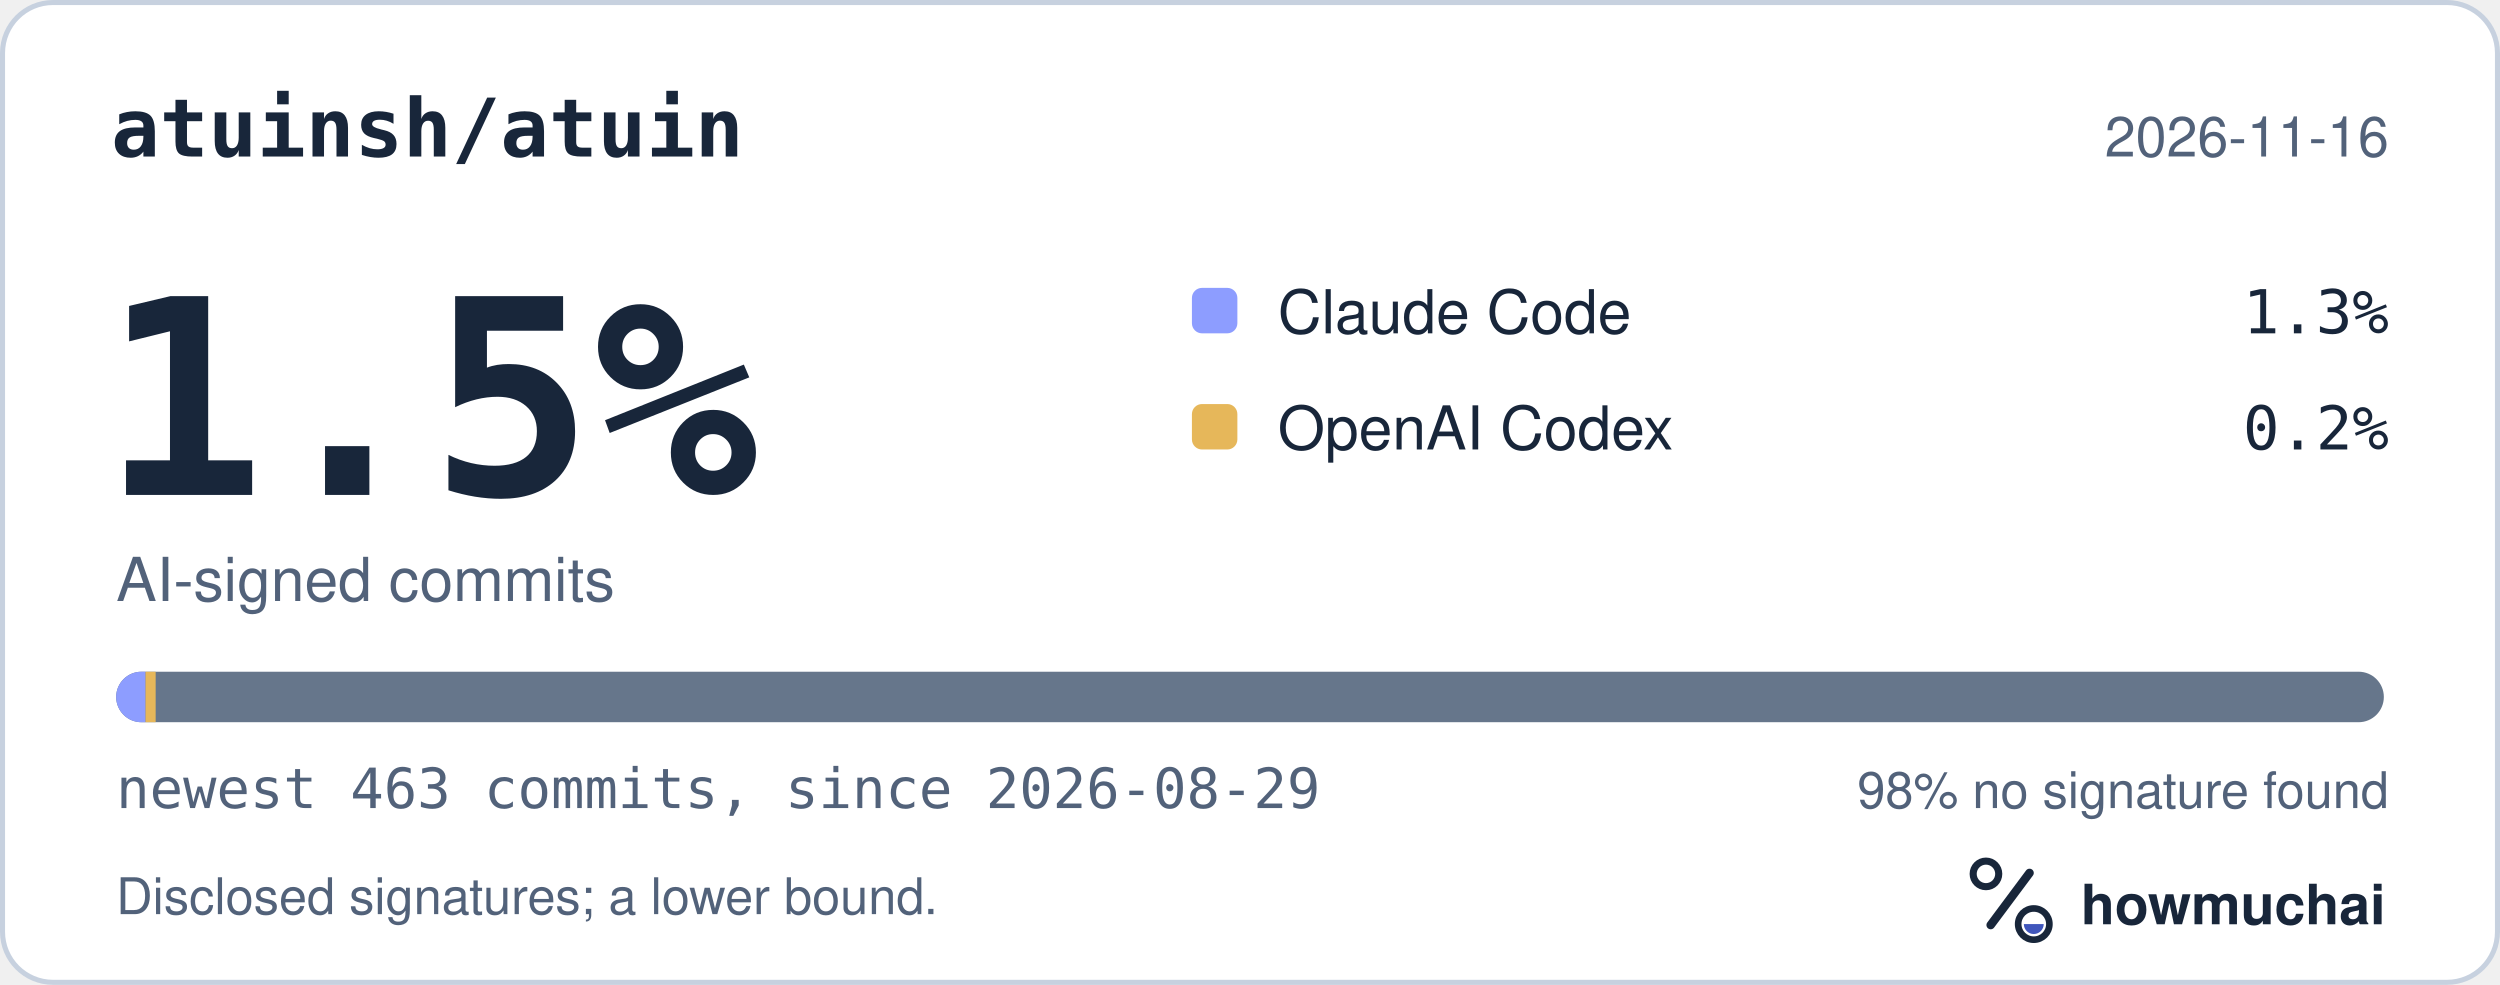
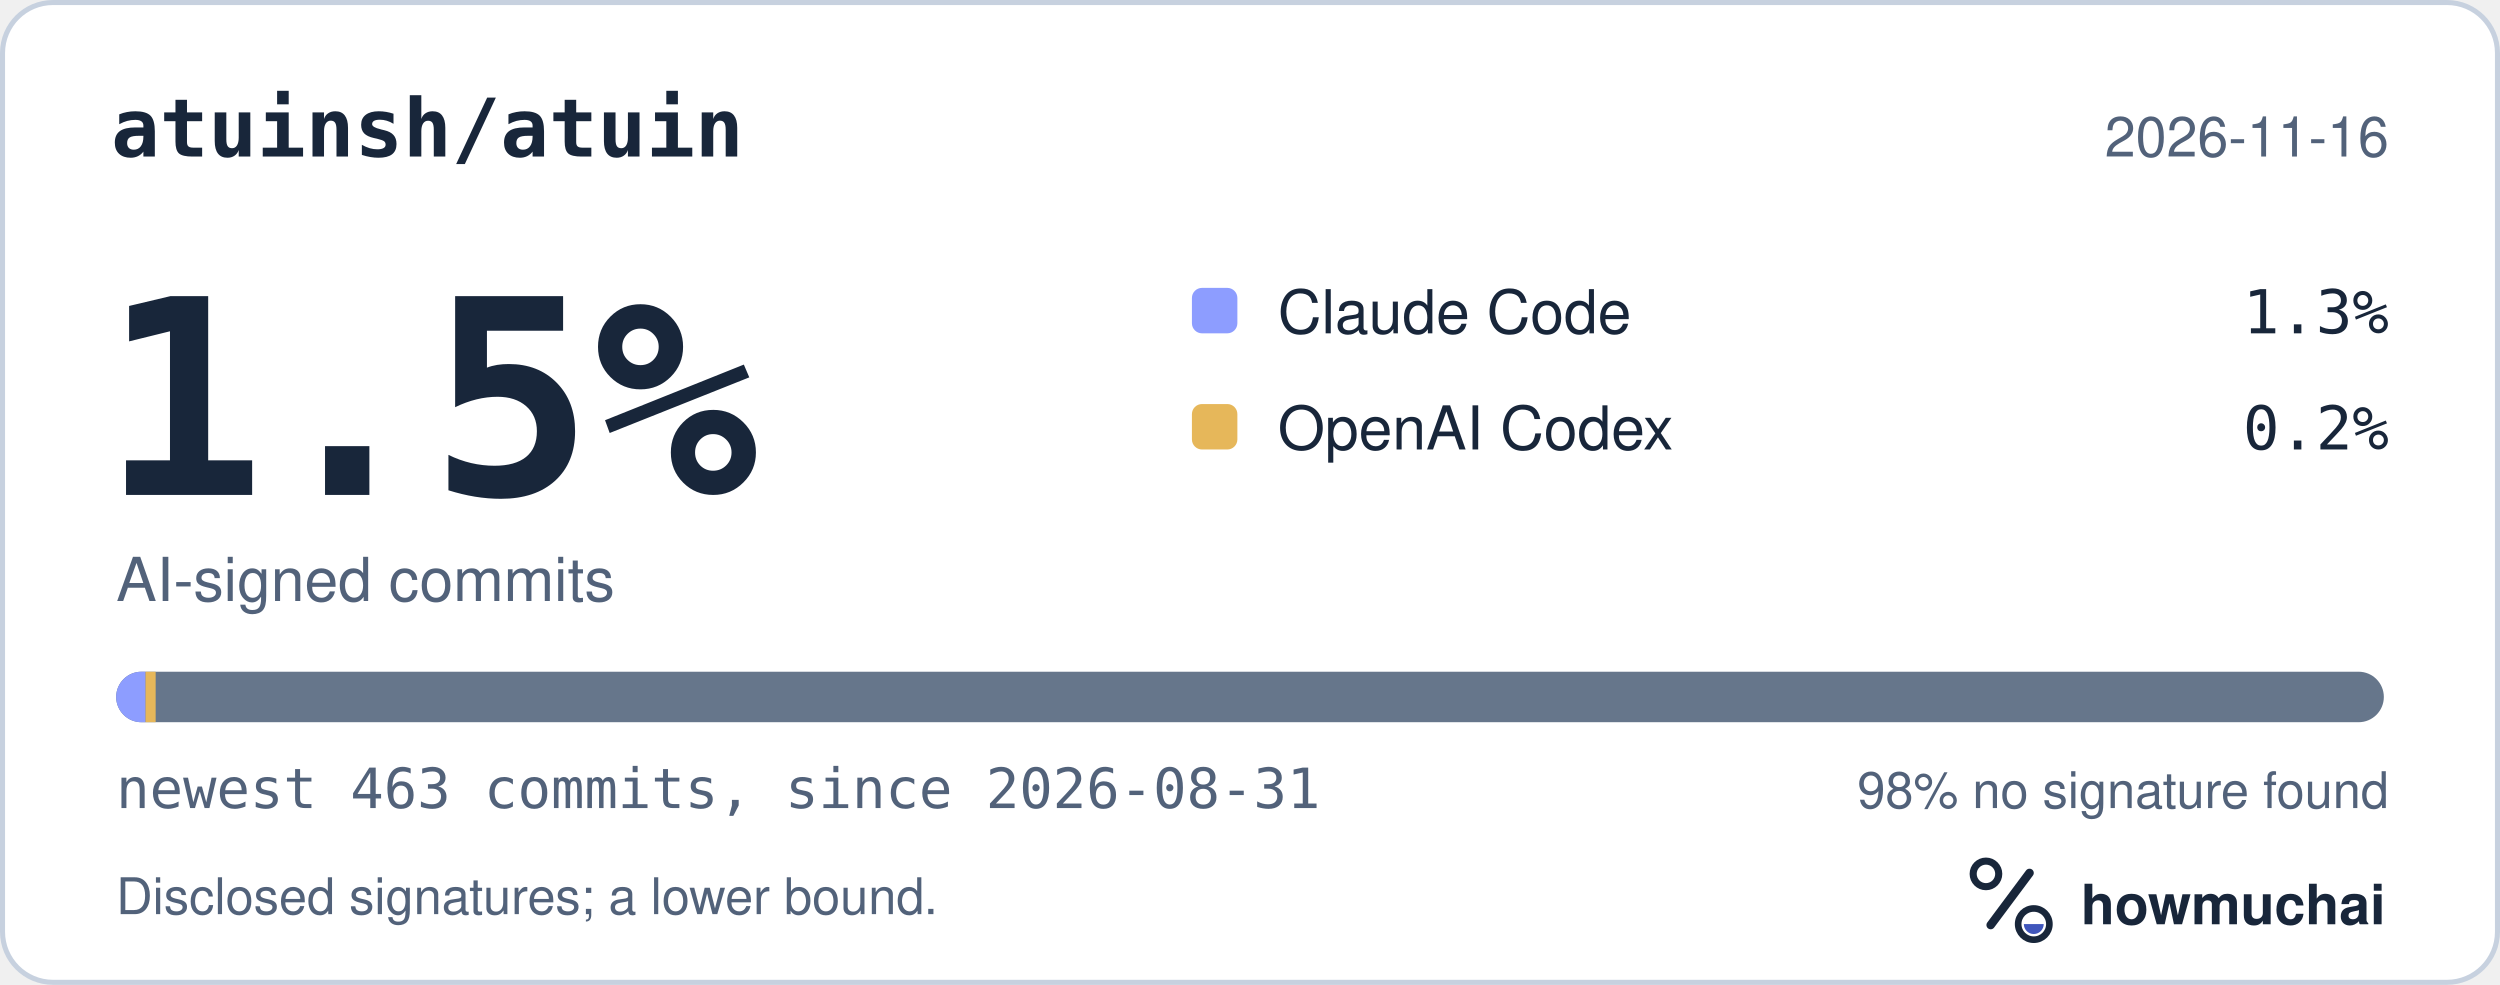
<svg xmlns="http://www.w3.org/2000/svg" width="495" height="195" viewBox="0 0 495 195" role="img" aria-labelledby="hm-t hm-d">
  <rect x="0.5" y="0.5" width="494" height="194" rx="10" fill="#FFFFFF" stroke="#C7D1DF" />
  <text x="22" y="31" fill="#18263A" font-family="ui-monospace, SF Mono, Menlo, Consolas, IBM Plex Mono, monospace" font-size="16" font-weight="600">atuinsh/atuin</text>
  <text x="473" y="31" fill="#52627A" font-family="-apple-system, BlinkMacSystemFont, Segoe UI, Helvetica, Arial, Fira Sans, sans-serif" font-size="11" text-anchor="end">2026-11-16</text>
  <text x="20" y="98" fill="#18263A" font-family="ui-monospace, SF Mono, Menlo, Consolas, IBM Plex Mono, monospace" font-size="54" font-weight="700">1.5%</text>
  <text x="23" y="119" fill="#52627A" font-family="-apple-system, BlinkMacSystemFont, Segoe UI, Helvetica, Arial, Fira Sans, sans-serif" font-size="12">AI-signed commits</text>
  <rect x="236" y="57" width="9" height="9" rx="2" fill="#8D9DFF" />
  <text x="253" y="66" fill="#18263A" font-family="-apple-system, BlinkMacSystemFont, Segoe UI, Helvetica, Arial, Fira Sans, sans-serif" font-size="12">Claude Code</text>
  <text x="473" y="66" fill="#18263A" font-family="ui-monospace, SF Mono, Menlo, Consolas, IBM Plex Mono, monospace" font-size="12" text-anchor="end">1.3%</text>
  <rect x="236" y="80" width="9" height="9" rx="2" fill="#E6B75A" />
  <text x="253" y="89" fill="#18263A" font-family="-apple-system, BlinkMacSystemFont, Segoe UI, Helvetica, Arial, Fira Sans, sans-serif" font-size="12">OpenAI Codex</text>
  <text x="473" y="89" fill="#18263A" font-family="ui-monospace, SF Mono, Menlo, Consolas, IBM Plex Mono, monospace" font-size="12" text-anchor="end">0.2%</text>
  <defs>
    <clipPath id="hm-bar">
      <rect x="23" y="133" width="449" height="10" rx="5" />
    </clipPath>
  </defs>
  <rect x="23" y="133" width="449" height="10" rx="5" fill="#66768B" />
  <g clip-path="url(#hm-bar)">
    <rect x="23.00" y="133" width="5.82" height="10" fill="#8D9DFF" />
    <rect x="28.82" y="133" width="2.00" height="10" fill="#E6B75A" />
  </g>
-   <text x="23" y="160" fill="#52627A" font-family="ui-monospace, SF Mono, Menlo, Consolas, IBM Plex Mono, monospace" font-size="11">newest 463 commits, since 2026-08-29</text>
+   <text x="23" y="160" fill="#52627A" font-family="ui-monospace, SF Mono, Menlo, Consolas, IBM Plex Mono, monospace" font-size="11">newest 463 commits, since 2026-08-31</text>
  <text x="473" y="160" fill="#52627A" font-family="-apple-system, BlinkMacSystemFont, Segoe UI, Helvetica, Arial, Fira Sans, sans-serif" font-size="10" text-anchor="end">98% no signature found</text>
  <text x="23" y="181" fill="#52627A" font-family="-apple-system, BlinkMacSystemFont, Segoe UI, Helvetica, Arial, Fira Sans, sans-serif" font-size="10">Disclosed signatures; a lower bound.</text>
  <g transform="translate(386 166) scale(0.046875)">
    <circle cx="154" cy="150" r="54" fill="none" stroke="#18263A" stroke-width="30" />
    <path d="M174 366 338 146" fill="none" stroke="#18263A" stroke-width="36" stroke-linecap="round" />
    <circle cx="356" cy="362" r="66" fill="none" stroke="#18263A" stroke-width="28" />
    <path d="M314 362a42 42 0 0 0 84 0Z" fill="#4056BC" />
  </g>
  <text x="412" y="183" fill="#18263A" font-family="-apple-system, BlinkMacSystemFont, Segoe UI, Helvetica, Arial, Fira Sans, sans-serif" font-size="11" font-weight="650">howmuchai</text>
</svg>
